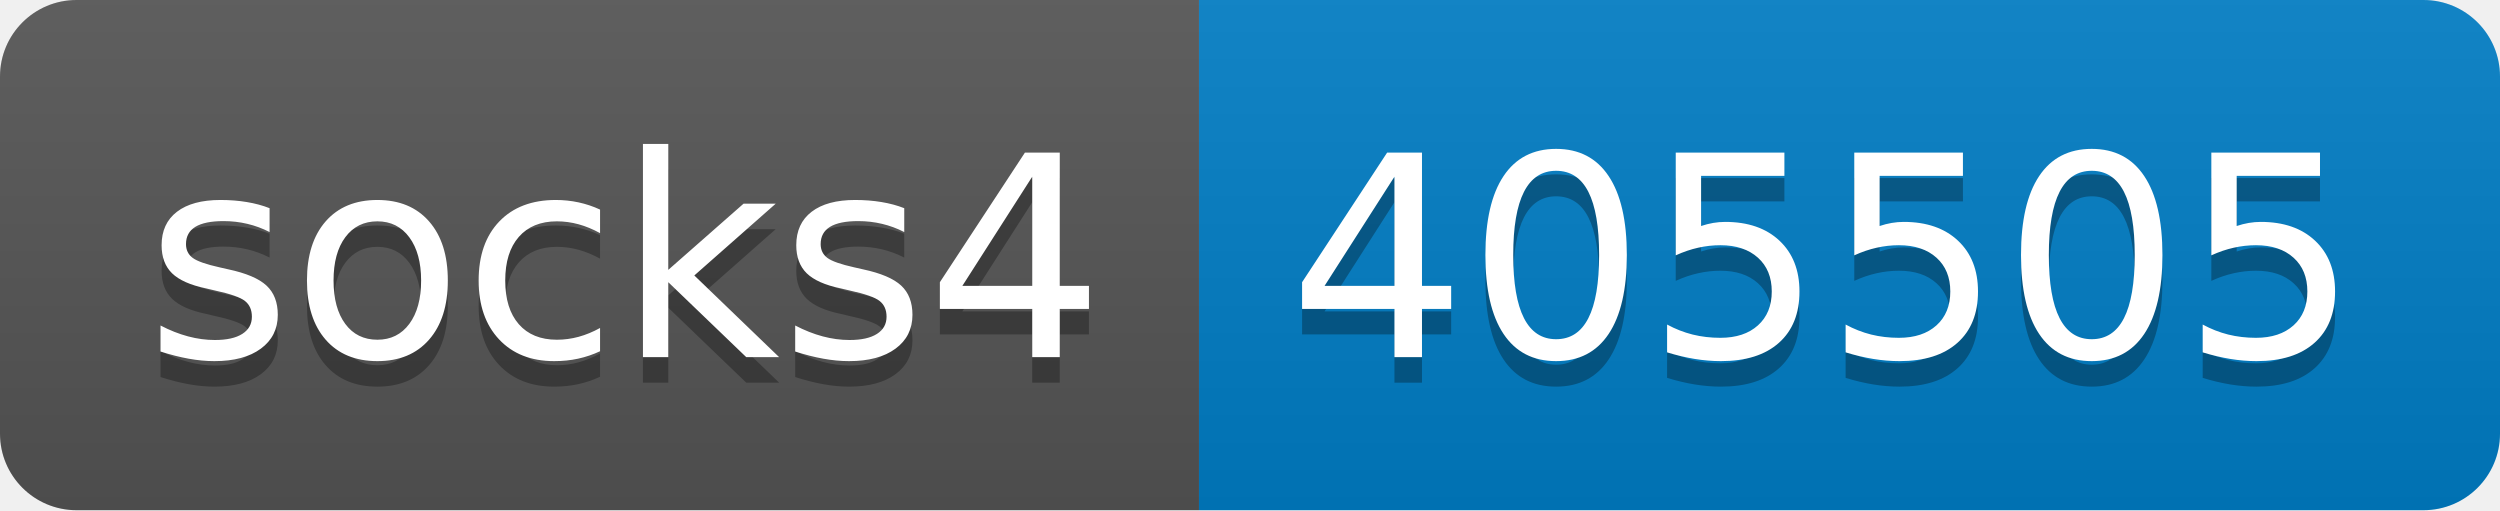
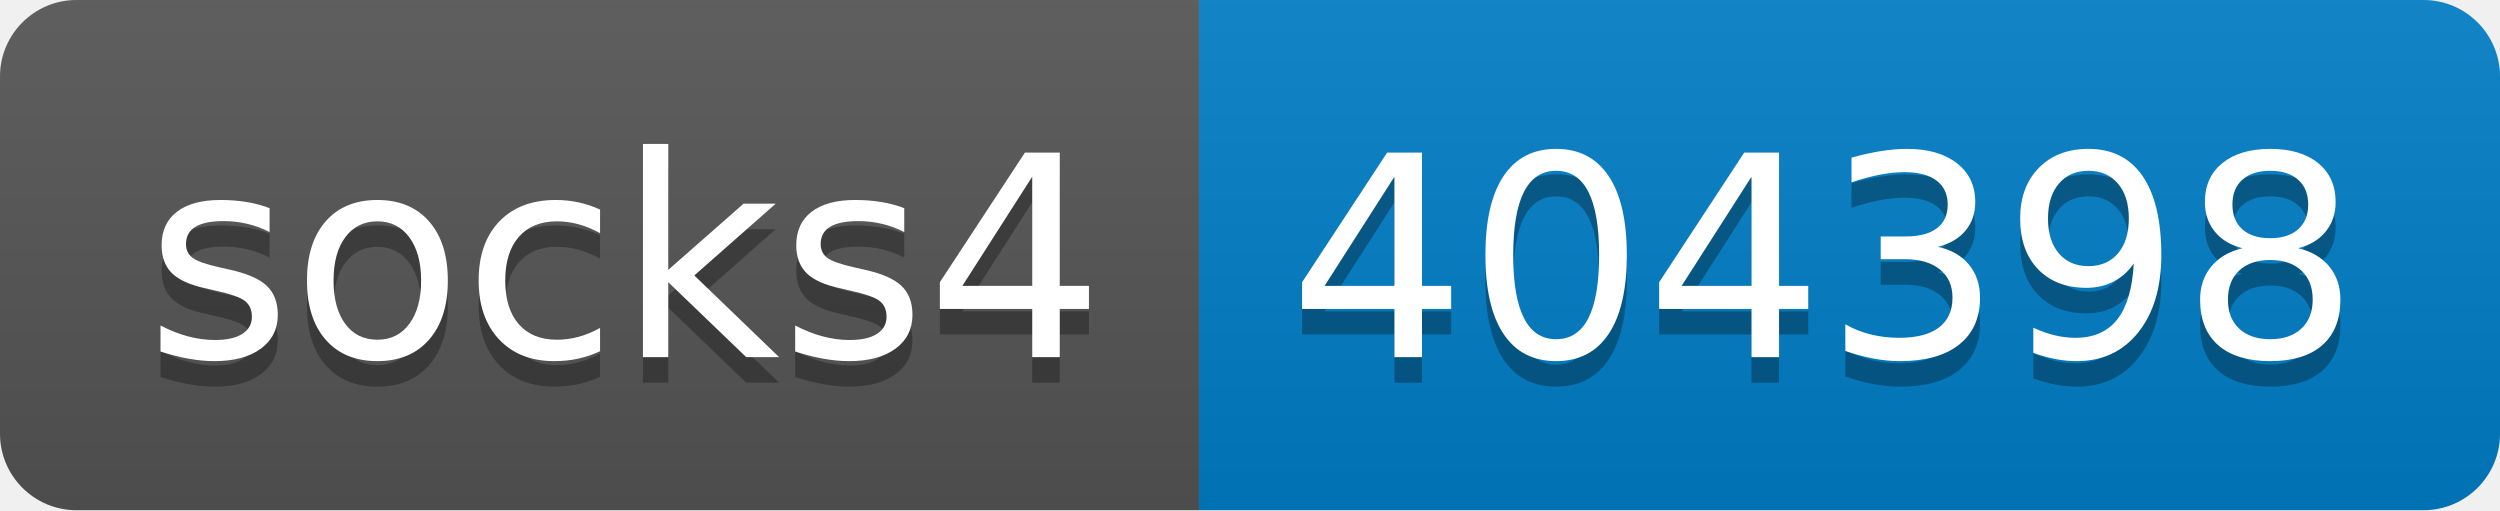
- <svg xmlns="http://www.w3.org/2000/svg" width="98" height="20" role="img" aria-label="socks4: 405505">
+ <svg xmlns="http://www.w3.org/2000/svg" width="98" height="20" role="img" aria-label="socks4: 404398">
  <linearGradient id="s" x2="0" y2="100%">
    <stop offset="0" stop-color="#bbb" stop-opacity=".1" />
    <stop offset="1" stop-opacity=".1" />
  </linearGradient>
  <clipPath id="r">
    <rect width="98" height="20" rx="3" fill="#fff" />
  </clipPath>
  <g clip-path="url(#r)">
    <rect width="47" height="20" fill="#555" />
    <rect x="47" width="51" height="20" fill="#007ec6" />
    <rect width="98" height="20" fill="url(#s)" />
  </g>
  <g fill="#fff" text-anchor="middle" font-family="Verdana,Geneva,DejaVu Sans,sans-serif" text-rendering="geometricPrecision" font-size="110">
    <text aria-hidden="true" x="245" y="150" fill="#010101" fill-opacity=".3" transform="scale(.1)" textLength="370">socks4</text>
    <text x="245" y="140" transform="scale(.1)" fill="#fff" textLength="370">socks4</text>
-     <text aria-hidden="true" x="715" y="150" fill="#010101" fill-opacity=".3" transform="scale(.1)" textLength="410">405505</text>
-     <text x="715" y="140" transform="scale(.1)" fill="#fff" textLength="410">405505</text>
+     <text aria-hidden="true" x="715" y="150" fill="#010101" fill-opacity=".3" transform="scale(.1)" textLength="410">404398</text>
+     <text x="715" y="140" transform="scale(.1)" fill="#fff" textLength="410">404398</text>
  </g>
</svg>
